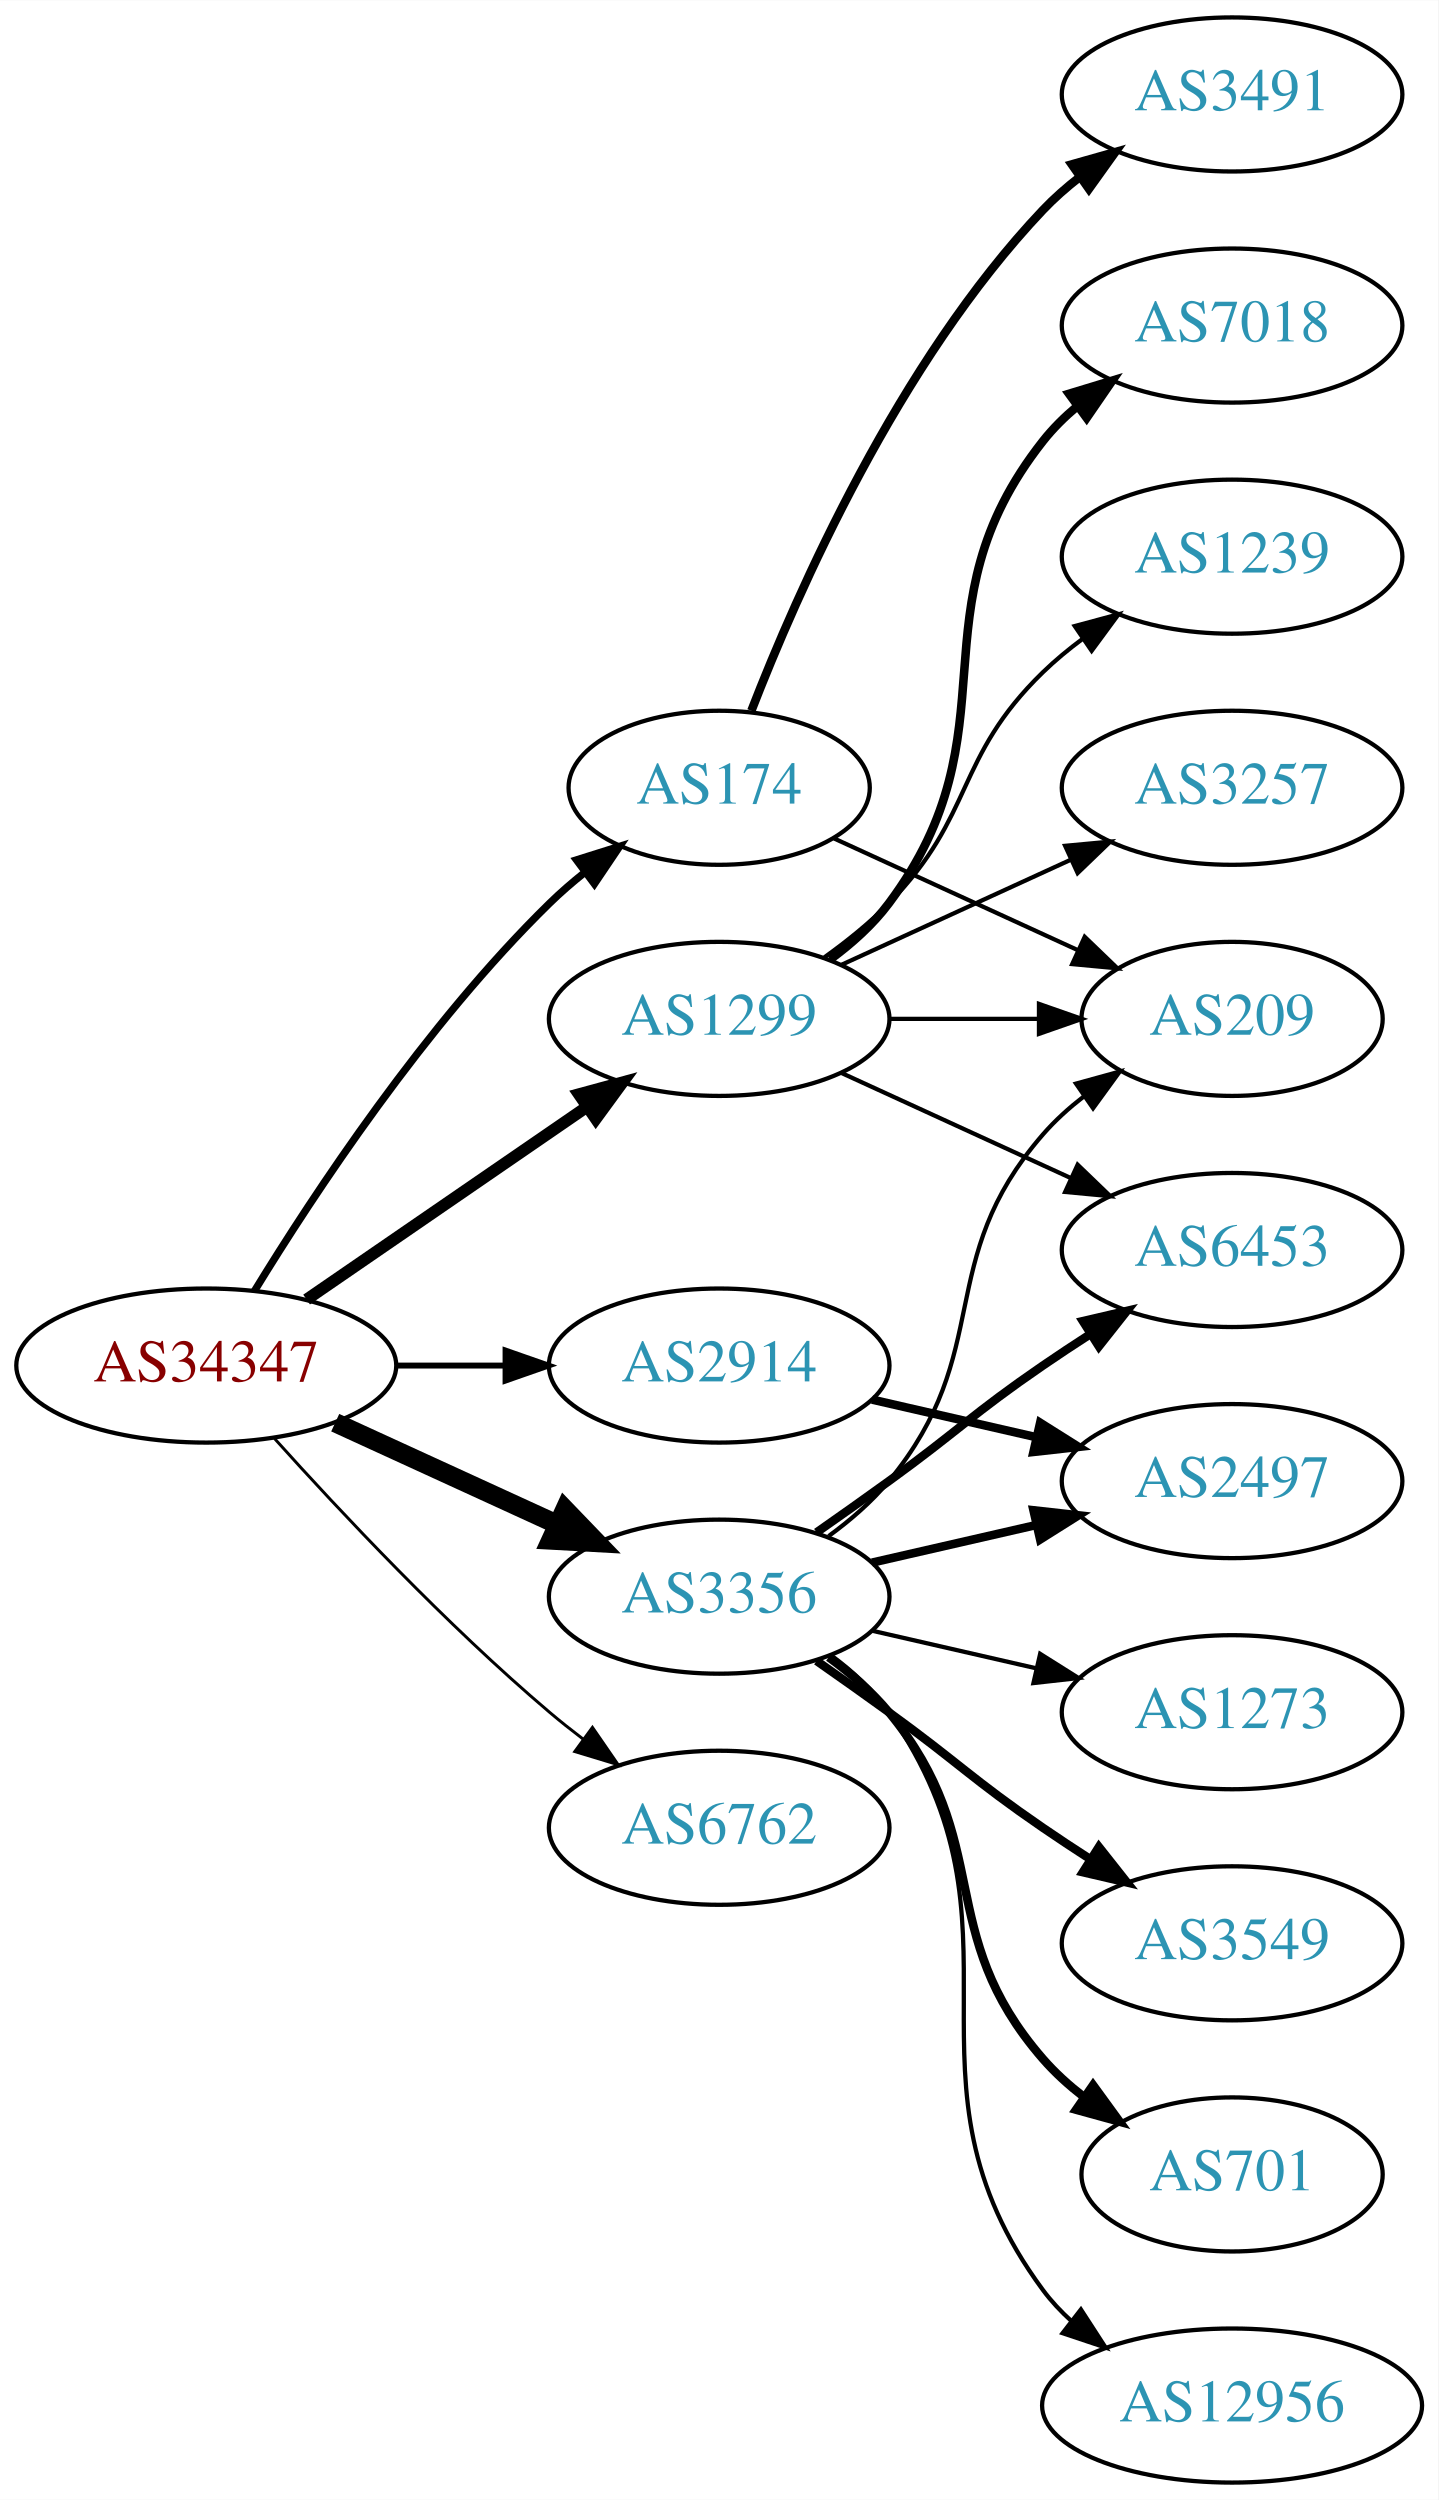
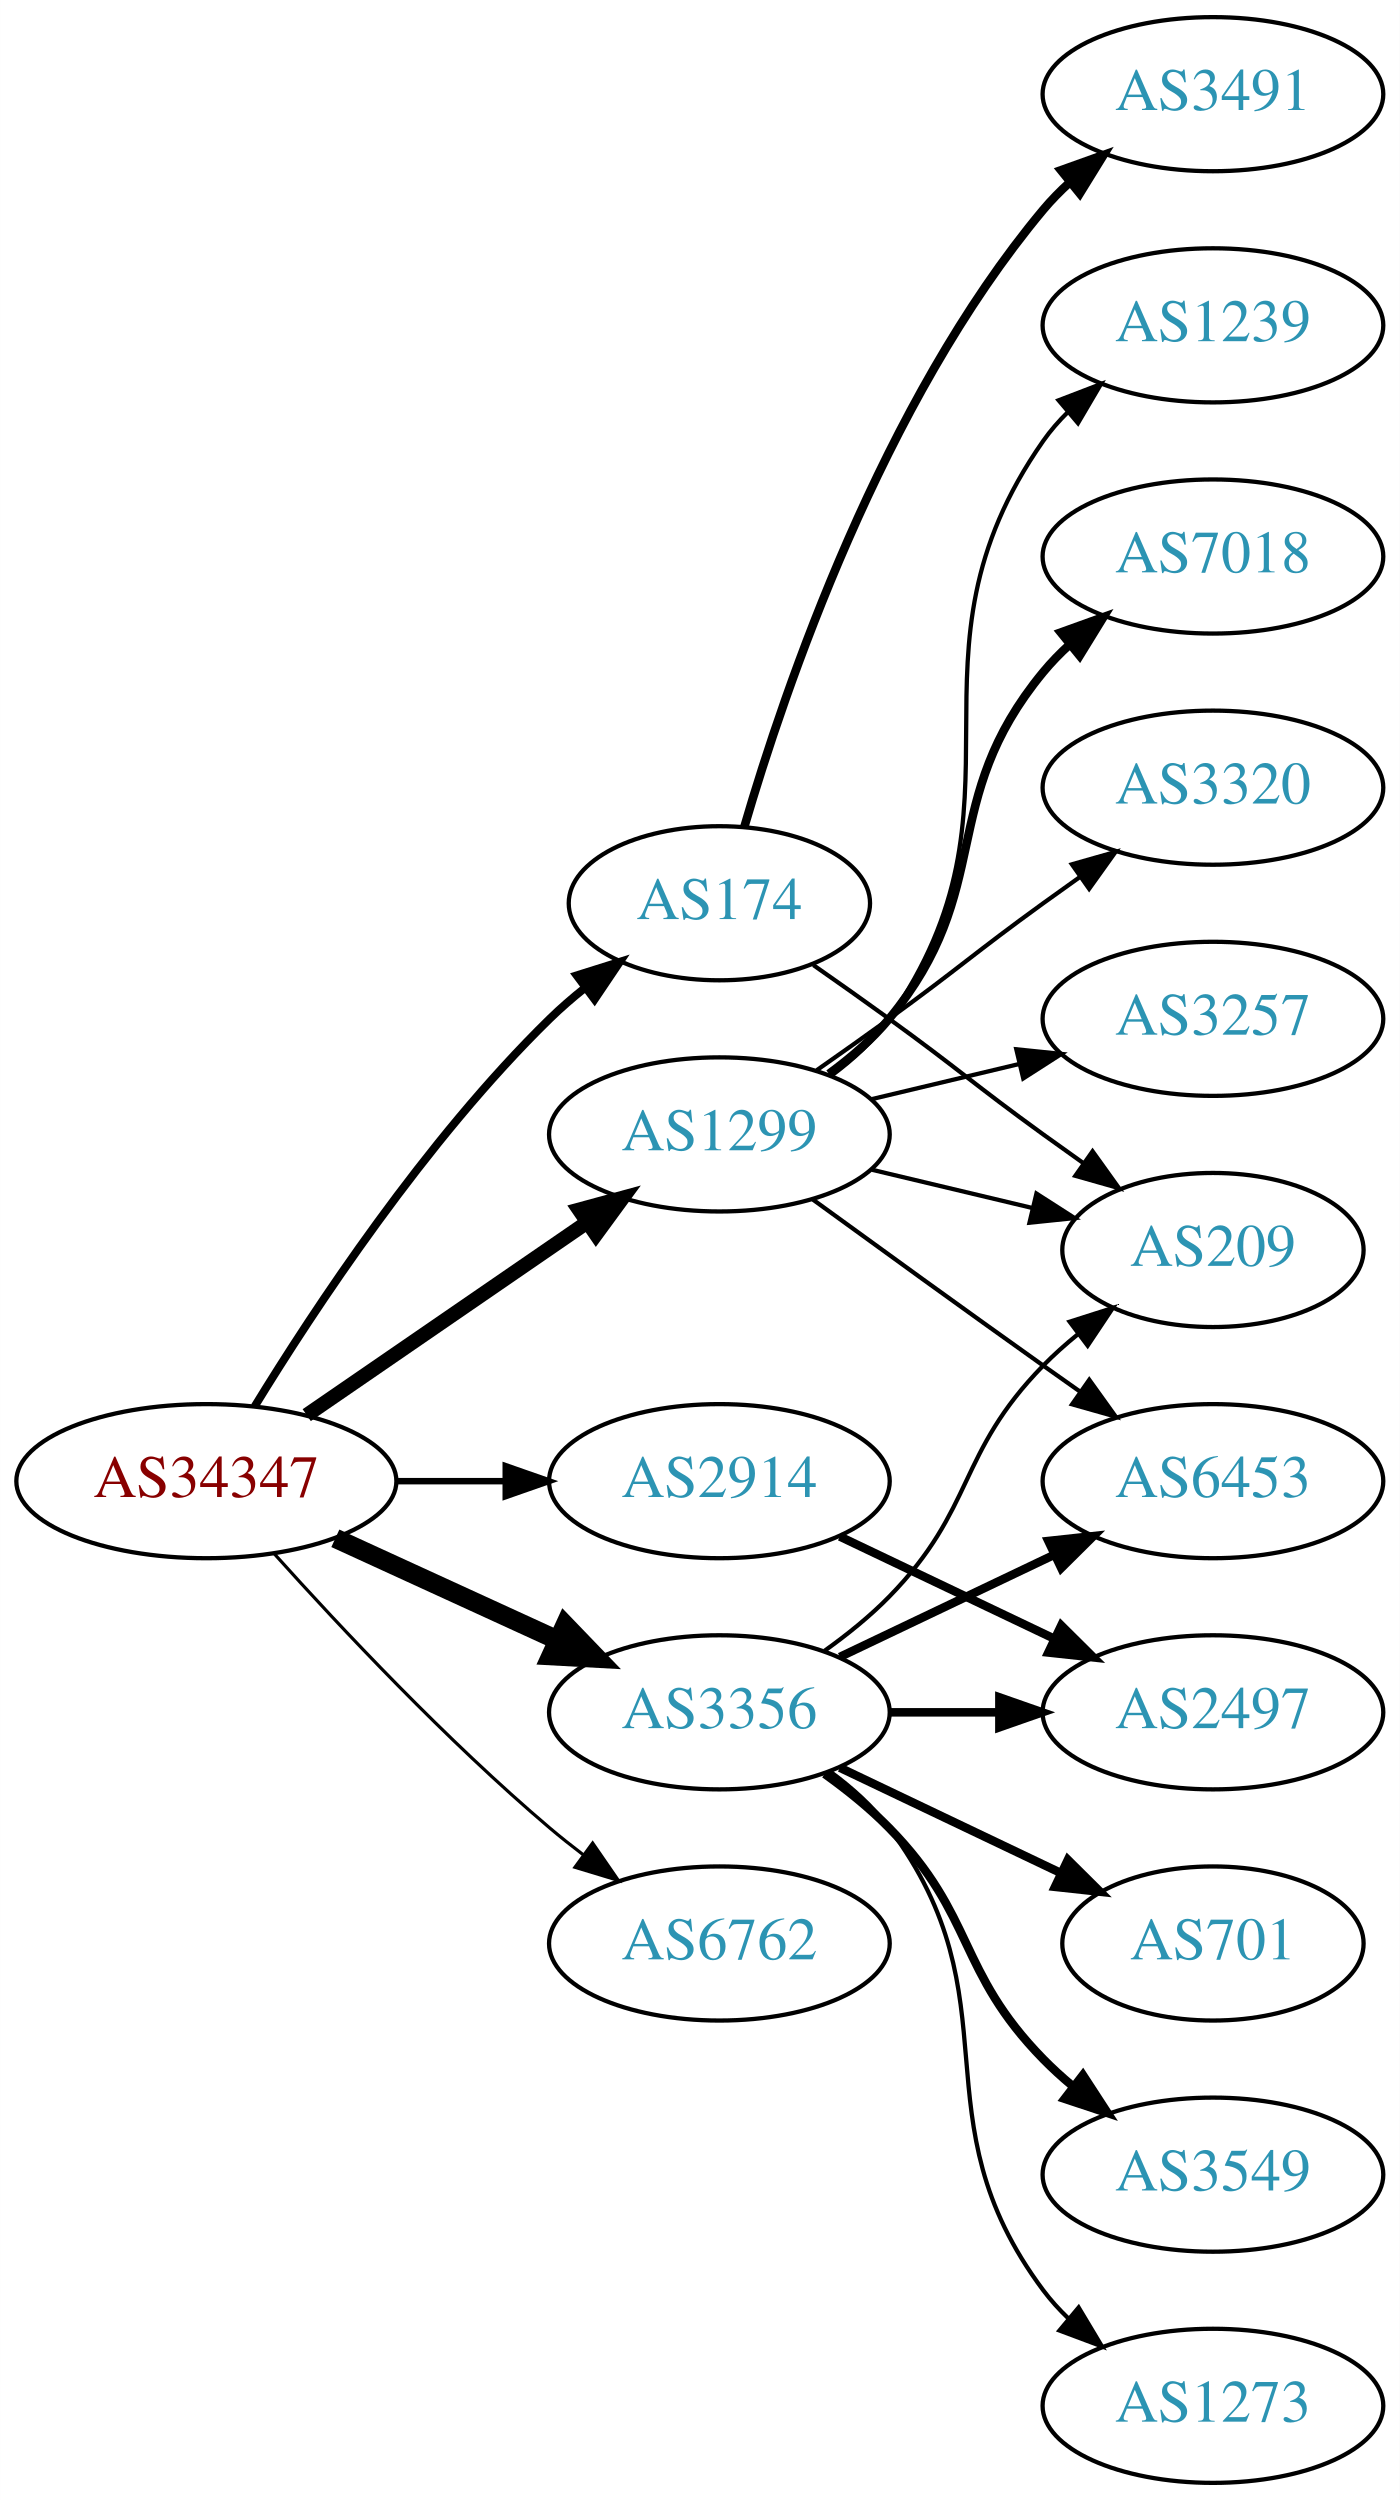
- <svg xmlns="http://www.w3.org/2000/svg" xmlns:xlink="http://www.w3.org/1999/xlink" width="336pt" height="584pt" viewBox="0.00 0.00 336.08 584.00">
+ <svg xmlns="http://www.w3.org/2000/svg" xmlns:xlink="http://www.w3.org/1999/xlink" width="327pt" height="584pt" viewBox="0.00 0.00 326.98 584.00">
  <g id="graph0" class="graph" transform="scale(1 1) rotate(0) translate(4 580)">
-     <polygon fill="white" stroke="none" points="-4,4 -4,-580 332.077,-580 332.077,4 -4,4" />
+     <polygon fill="white" stroke="none" points="-4,4 -4,-580 322.978,-580 322.978,4 -4,4" />
    <g id="node1" class="node">
      <g id="a_node1">
        <a xlink:href="/asn/34347" xlink:title="AS34347 ~ HALLAG Kommunal GmbH [AT]">
-           <ellipse fill="#ffffff" stroke="black" cx="44.196" cy="-261" rx="44.393" ry="18" />
-           <text text-anchor="middle" x="44.196" y="-257.3" font-family="Times,serif" font-size="14.00" fill="#880000">AS34347</text>
+           <ellipse fill="#ffffff" stroke="black" cx="44.196" cy="-234" rx="44.393" ry="18" />
+           <text text-anchor="middle" x="44.196" y="-230.3" font-family="Times,serif" font-size="14.00" fill="#880000">AS34347</text>
        </a>
      </g>
    </g>
    <g id="node2" class="node">
      <g id="a_node2">
        <a xlink:href="/asn/174" xlink:title="AS174 ~ Cogent Communications [US]">
-           <ellipse fill="#ffffff" stroke="black" cx="164.039" cy="-396" rx="35.194" ry="18" />
-           <text text-anchor="middle" x="164.039" y="-392.3" font-family="Times,serif" font-size="14.00" fill="#2c94b3">AS174</text>
+           <ellipse fill="#ffffff" stroke="black" cx="164.039" cy="-369" rx="35.194" ry="18" />
+           <text text-anchor="middle" x="164.039" y="-365.3" font-family="Times,serif" font-size="14.00" fill="#2c94b3">AS174</text>
        </a>
      </g>
    </g>
    <g id="edge1" class="edge">
-       <path fill="none" stroke="black" stroke-width="1.731" d="M55.462,-278.44C69.27,-300.991 95.459,-340.722 124.392,-369 126.927,-371.478 129.711,-373.89 132.586,-376.188" />
-       <polygon fill="black" stroke="black" stroke-width="1.731" points="130.696,-379.144 140.803,-382.321 134.883,-373.535 130.696,-379.144" />
+       <path fill="none" stroke="black" stroke-width="1.875" d="M55.462,-251.44C69.27,-273.991 95.459,-313.722 124.392,-342 126.927,-344.478 129.711,-346.89 132.586,-349.188" />
+       <polygon fill="black" stroke="black" stroke-width="1.875" points="130.696,-352.144 140.803,-355.321 134.883,-346.535 130.696,-352.144" />
    </g>
    <g id="node3" class="node">
      <g id="a_node3">
        <a xlink:href="/asn/1299" xlink:title="AS1299 ~ Telia Carrier [EU]">
-           <ellipse fill="#ffffff" stroke="black" cx="164.039" cy="-342" rx="39.794" ry="18" />
-           <text text-anchor="middle" x="164.039" y="-338.3" font-family="Times,serif" font-size="14.00" fill="#2c94b3">AS1299</text>
+           <ellipse fill="#ffffff" stroke="black" cx="164.039" cy="-315" rx="39.794" ry="18" />
+           <text text-anchor="middle" x="164.039" y="-311.3" font-family="Times,serif" font-size="14.00" fill="#2c94b3">AS1299</text>
        </a>
      </g>
    </g>
    <g id="edge2" class="edge">
-       <path fill="none" stroke="black" stroke-width="2.769" d="M67.639,-276.426C86.22,-289.198 112.781,-307.455 133.161,-321.463" />
-       <polygon fill="black" stroke="black" stroke-width="2.769" points="131.251,-324.398 141.475,-327.178 135.216,-318.629 131.251,-324.398" />
+       <path fill="none" stroke="black" stroke-width="3.375" d="M67.639,-249.426C86.22,-262.198 112.781,-280.455 133.161,-294.463" />
+       <polygon fill="black" stroke="black" stroke-width="3.375" points="131.251,-297.398 141.475,-300.178 135.216,-291.629 131.251,-297.398" />
    </g>
    <g id="node4" class="node">
      <g id="a_node4">
        <a xlink:href="/asn/2914" xlink:title="AS2914 ~ NTT America, Inc. [US]">
-           <ellipse fill="#ffffff" stroke="black" cx="164.039" cy="-261" rx="39.794" ry="18" />
-           <text text-anchor="middle" x="164.039" y="-257.3" font-family="Times,serif" font-size="14.00" fill="#2c94b3">AS2914</text>
+           <ellipse fill="#ffffff" stroke="black" cx="164.039" cy="-234" rx="39.794" ry="18" />
+           <text text-anchor="middle" x="164.039" y="-230.3" font-family="Times,serif" font-size="14.00" fill="#2c94b3">AS2914</text>
        </a>
      </g>
    </g>
    <g id="edge3" class="edge">
-       <path fill="none" stroke="black" stroke-width="1.385" d="M88.407,-261C96.72,-261 105.482,-261 113.965,-261" />
-       <polygon fill="black" stroke="black" stroke-width="1.385" points="114.123,-264.5 124.123,-261 114.123,-257.5 114.123,-264.5" />
+       <path fill="none" stroke="black" stroke-width="1.5" d="M88.407,-234C96.72,-234 105.482,-234 113.965,-234" />
+       <polygon fill="black" stroke="black" stroke-width="1.5" points="114.123,-237.5 124.123,-234 114.123,-230.5 114.123,-237.5" />
    </g>
    <g id="node5" class="node">
      <g id="a_node5">
        <a xlink:href="/asn/3356" xlink:title="AS3356 ~ Level 3 Parent, LLC [US]">
-           <ellipse fill="#ffffff" stroke="black" cx="164.039" cy="-207" rx="39.794" ry="18" />
-           <text text-anchor="middle" x="164.039" y="-203.3" font-family="Times,serif" font-size="14.00" fill="#2c94b3">AS3356</text>
+           <ellipse fill="#ffffff" stroke="black" cx="164.039" cy="-180" rx="39.794" ry="18" />
+           <text text-anchor="middle" x="164.039" y="-176.3" font-family="Times,serif" font-size="14.00" fill="#2c94b3">AS3356</text>
        </a>
      </g>
    </g>
    <g id="edge4" class="edge">
-       <path fill="none" stroke="black" stroke-width="4.5" d="M74.326,-247.652C89.937,-240.498 109.335,-231.609 126.007,-223.97" />
-       <polygon fill="black" stroke="black" stroke-width="4.5" points="128.008,-227.384 135.459,-219.638 124.727,-220.225 128.008,-227.384" />
+       <path fill="none" stroke="black" stroke-width="4.5" d="M74.326,-220.652C89.937,-213.498 109.335,-204.609 126.007,-196.97" />
+       <polygon fill="black" stroke="black" stroke-width="4.5" points="128.008,-200.384 135.459,-192.638 124.727,-193.225 128.008,-200.384" />
    </g>
    <g id="node6" class="node">
      <g id="a_node6">
        <a xlink:href="/asn/6762" xlink:title="AS6762 ~ TELECOM ITALIA SPARKLE S.p.A. [IT]">
-           <ellipse fill="#ffffff" stroke="black" cx="164.039" cy="-153" rx="39.794" ry="18" />
-           <text text-anchor="middle" x="164.039" y="-149.3" font-family="Times,serif" font-size="14.00" fill="#2c94b3">AS6762</text>
+           <ellipse fill="#ffffff" stroke="black" cx="164.039" cy="-126" rx="39.794" ry="18" />
+           <text text-anchor="middle" x="164.039" y="-122.3" font-family="Times,serif" font-size="14.00" fill="#2c94b3">AS6762</text>
        </a>
      </g>
    </g>
    <g id="edge5" class="edge">
-       <path fill="none" stroke="black" stroke-width="0.692" d="M60.128,-243.956C75.455,-226.903 100.39,-200.35 124.392,-180 126.889,-177.883 129.55,-175.768 132.261,-173.707" />
-       <polygon fill="black" stroke="black" stroke-width="0.692" points="134.427,-176.459 140.437,-167.734 130.298,-170.806 134.427,-176.459" />
+       <path fill="none" stroke="black" stroke-width="0.75" d="M60.128,-216.956C75.455,-199.903 100.39,-173.35 124.392,-153 126.889,-150.883 129.55,-148.768 132.261,-146.707" />
+       <polygon fill="black" stroke="black" stroke-width="0.75" points="134.427,-149.459 140.437,-140.734 130.298,-143.806 134.427,-149.459" />
    </g>
    <g id="node7" class="node">
      <g id="a_node7">
        <a xlink:href="/asn/3491" xlink:title="AS3491 ~ PCCW Global, Inc. [US]">
-           <ellipse fill="#ffffff" stroke="black" cx="283.881" cy="-558" rx="39.794" ry="18" />
-           <text text-anchor="middle" x="283.881" y="-554.3" font-family="Times,serif" font-size="14.00" fill="#2c94b3">AS3491</text>
+           <ellipse fill="#ffffff" stroke="black" cx="279.332" cy="-558" rx="39.794" ry="18" />
+           <text text-anchor="middle" x="279.332" y="-554.3" font-family="Times,serif" font-size="14.00" fill="#2c94b3">AS3491</text>
        </a>
      </g>
    </g>
    <g id="edge6" class="edge">
-       <path fill="none" stroke="black" stroke-width="2" d="M171.562,-413.994C182.312,-441.728 205.969,-495.429 239.685,-531 242.271,-533.728 245.188,-536.294 248.257,-538.677" />
-       <polygon fill="black" stroke="black" stroke-width="2" points="246.411,-541.658 256.605,-544.543 250.435,-535.93 246.411,-541.658" />
+       <path fill="none" stroke="black" stroke-width="2" d="M169.913,-387.002C179.227,-418.844 202.043,-485.981 239.685,-531 241.555,-533.237 243.654,-535.374 245.88,-537.396" />
+       <polygon fill="black" stroke="black" stroke-width="2" points="243.823,-540.234 253.799,-543.804 248.227,-534.793 243.823,-540.234" />
    </g>
    <g id="node8" class="node">
      <g id="a_node8">
        <a xlink:href="/asn/209" xlink:title="AS209 ~ CenturyLink Communications, LLC [US]">
-           <ellipse fill="#ffffff" stroke="black" cx="283.881" cy="-342" rx="35.194" ry="18" />
-           <text text-anchor="middle" x="283.881" y="-338.3" font-family="Times,serif" font-size="14.00" fill="#2c94b3">AS209</text>
+           <ellipse fill="#ffffff" stroke="black" cx="279.332" cy="-288" rx="35.194" ry="18" />
+           <text text-anchor="middle" x="279.332" y="-284.3" font-family="Times,serif" font-size="14.00" fill="#2c94b3">AS209</text>
        </a>
      </g>
    </g>
    <g id="edge7" class="edge">
-       <path fill="none" stroke="black" d="M190.9,-384.149C207.631,-376.482 229.621,-366.406 247.905,-358.028" />
-       <polygon fill="black" stroke="black" points="249.448,-361.171 257.08,-353.823 246.531,-354.807 249.448,-361.171" />
-     </g>
-     <g id="edge12" class="edge">
-       <path fill="none" stroke="black" d="M203.951,-342C215.038,-342 227.198,-342 238.58,-342" />
-       <polygon fill="black" stroke="black" points="238.762,-345.5 248.762,-342 238.762,-338.5 238.762,-345.5" />
+       <path fill="none" stroke="black" d="M185.989,-354.555C191.752,-350.529 197.984,-346.128 203.685,-342 219.885,-330.271 223.485,-326.729 239.685,-315 242.714,-312.807 245.893,-310.537 249.071,-308.287" />
+       <polygon fill="black" stroke="black" points="251.213,-311.059 257.382,-302.445 247.188,-305.333 251.213,-311.059" />
+     </g>
+     <g id="edge13" class="edge">
+       <path fill="none" stroke="black" d="M199.646,-306.752C211.44,-303.942 224.745,-300.771 237.013,-297.847" />
+       <polygon fill="black" stroke="black" points="238.101,-301.186 247.018,-295.463 236.479,-294.376 238.101,-301.186" />
    </g>
    <g id="node9" class="node">
      <g id="a_node9">
-         <a xlink:href="/asn/1239" xlink:title="AS1239 ~ Sprint [US]">
-           <ellipse fill="#ffffff" stroke="black" cx="283.881" cy="-450" rx="39.794" ry="18" />
-           <text text-anchor="middle" x="283.881" y="-446.3" font-family="Times,serif" font-size="14.00" fill="#2c94b3">AS1239</text>
+         <a xlink:href="/asn/3257" xlink:title="AS3257 ~ GTT [DE]">
+           <ellipse fill="#ffffff" stroke="black" cx="279.332" cy="-342" rx="39.794" ry="18" />
+           <text text-anchor="middle" x="279.332" y="-338.3" font-family="Times,serif" font-size="14.00" fill="#2c94b3">AS3257</text>
        </a>
      </g>
    </g>
    <g id="edge8" class="edge">
-       <path fill="none" stroke="black" d="M188.633,-356.389C193.889,-360.148 199.22,-364.437 203.685,-369 223.858,-389.617 218.992,-402.906 239.685,-423 242.53,-425.763 245.704,-428.386 249.004,-430.834" />
-       <polygon fill="black" stroke="black" points="247.121,-433.786 257.352,-436.538 251.07,-428.006 247.121,-433.786" />
+       <path fill="none" stroke="black" d="M199.646,-323.248C210.517,-325.838 222.671,-328.735 234.114,-331.462" />
+       <polygon fill="black" stroke="black" points="233.397,-334.889 243.936,-333.803 235.02,-328.08 233.397,-334.889" />
    </g>
    <g id="node10" class="node">
      <g id="a_node10">
-         <a xlink:href="/asn/3257" xlink:title="AS3257 ~ GTT [DE]">
-           <ellipse fill="#ffffff" stroke="black" cx="283.881" cy="-396" rx="39.794" ry="18" />
-           <text text-anchor="middle" x="283.881" y="-392.3" font-family="Times,serif" font-size="14.00" fill="#2c94b3">AS3257</text>
+         <a xlink:href="/asn/1239" xlink:title="AS1239 ~ Sprint [US]">
+           <ellipse fill="#ffffff" stroke="black" cx="279.332" cy="-504" rx="39.794" ry="18" />
+           <text text-anchor="middle" x="279.332" y="-500.3" font-family="Times,serif" font-size="14.00" fill="#2c94b3">AS1239</text>
        </a>
      </g>
    </g>
    <g id="edge9" class="edge">
-       <path fill="none" stroke="black" d="M192.667,-354.661C208.624,-361.973 228.895,-371.261 246.178,-379.181" />
-       <polygon fill="black" stroke="black" points="244.876,-382.435 255.425,-383.419 247.793,-376.071 244.876,-382.435" />
+       <path fill="none" stroke="black" d="M190.198,-328.716C195.262,-332.455 200.118,-336.904 203.685,-342 239.299,-392.869 204.072,-426.131 239.685,-477 241.357,-479.389 243.313,-481.635 245.44,-483.733" />
+       <polygon fill="black" stroke="black" points="243.28,-486.49 253.172,-490.284 247.804,-481.149 243.28,-486.49" />
    </g>
    <g id="node11" class="node">
      <g id="a_node11">
        <a xlink:href="/asn/7018" xlink:title="AS7018 ~ AT&amp;T Services, Inc. [US]">
-           <ellipse fill="#ffffff" stroke="black" cx="283.881" cy="-504" rx="39.794" ry="18" />
-           <text text-anchor="middle" x="283.881" y="-500.3" font-family="Times,serif" font-size="14.00" fill="#2c94b3">AS7018</text>
+           <ellipse fill="#ffffff" stroke="black" cx="279.332" cy="-450" rx="39.794" ry="18" />
+           <text text-anchor="middle" x="279.332" y="-446.3" font-family="Times,serif" font-size="14.00" fill="#2c94b3">AS7018</text>
        </a>
      </g>
    </g>
    <g id="edge10" class="edge">
-       <path fill="none" stroke="black" stroke-width="2" d="M189.969,-355.882C195.046,-359.611 199.964,-364.016 203.685,-369 233.957,-409.542 208.386,-437.246 239.685,-477 242.01,-479.953 244.754,-482.67 247.713,-485.147" />
-       <polygon fill="black" stroke="black" stroke-width="2" points="245.772,-488.064 255.91,-491.145 249.906,-482.415 245.772,-488.064" />
+       <path fill="none" stroke="black" stroke-width="2" d="M189.619,-329.156C194.714,-332.872 199.728,-337.201 203.685,-342 228.75,-372.394 214.621,-392.606 239.685,-423 241.54,-425.25 243.627,-427.396 245.846,-429.424" />
+       <polygon fill="black" stroke="black" stroke-width="2" points="243.782,-432.256 253.751,-435.844 248.195,-426.823 243.782,-432.256" />
    </g>
    <g id="node12" class="node">
      <g id="a_node12">
        <a xlink:href="/asn/6453" xlink:title="AS6453 ~ TATA COMMUNICATIONS (AMERICA) INC [US]">
-           <ellipse fill="#ffffff" stroke="black" cx="283.881" cy="-288" rx="39.794" ry="18" />
-           <text text-anchor="middle" x="283.881" y="-284.3" font-family="Times,serif" font-size="14.00" fill="#2c94b3">AS6453</text>
+           <ellipse fill="#ffffff" stroke="black" cx="279.332" cy="-234" rx="39.794" ry="18" />
+           <text text-anchor="middle" x="279.332" y="-230.3" font-family="Times,serif" font-size="14.00" fill="#2c94b3">AS6453</text>
        </a>
      </g>
    </g>
    <g id="edge11" class="edge">
-       <path fill="none" stroke="black" d="M192.667,-329.339C208.624,-322.027 228.895,-312.739 246.178,-304.819" />
-       <polygon fill="black" stroke="black" points="247.793,-307.929 255.425,-300.581 244.876,-301.565 247.793,-307.929" />
+       <path fill="none" stroke="black" d="M185.887,-299.778C200.821,-288.909 221.435,-273.975 239.685,-261 242.506,-258.995 245.449,-256.915 248.397,-254.841" />
+       <polygon fill="black" stroke="black" points="250.443,-257.681 256.621,-249.074 246.424,-251.95 250.443,-257.681" />
    </g>
    <g id="node13" class="node">
      <g id="a_node13">
-         <a xlink:href="/asn/2497" xlink:title="AS2497 ~ Internet Initiative Japan Inc. [JP]">
-           <ellipse fill="#ffffff" stroke="black" cx="283.881" cy="-234" rx="39.794" ry="18" />
-           <text text-anchor="middle" x="283.881" y="-230.3" font-family="Times,serif" font-size="14.00" fill="#2c94b3">AS2497</text>
-         </a>
-       </g>
-     </g>
-     <g id="edge13" class="edge">
-       <path fill="none" stroke="black" stroke-width="2" d="M199.758,-253.045C211.758,-250.296 225.379,-247.175 238.071,-244.267" />
-       <polygon fill="black" stroke="black" stroke-width="2" points="239.037,-247.636 248.003,-241.991 237.474,-240.813 239.037,-247.636" />
-     </g>
-     <g id="edge20" class="edge">
-       <path fill="none" stroke="black" d="M189.619,-221.156C194.714,-224.872 199.728,-229.201 203.685,-234 228.75,-264.394 213.851,-285.258 239.685,-315 242.491,-318.23 245.778,-321.203 249.266,-323.902" />
-       <polygon fill="black" stroke="black" points="247.417,-326.879 257.633,-329.69 251.4,-321.122 247.417,-326.879" />
-     </g>
-     <g id="edge18" class="edge">
-       <path fill="none" stroke="black" stroke-width="2" d="M186.796,-222.009C192.33,-225.879 198.249,-230.064 203.685,-234 219.885,-245.729 223.191,-249.689 239.685,-261 243.213,-263.419 246.951,-265.889 250.692,-268.302" />
-       <polygon fill="black" stroke="black" stroke-width="2" points="249.014,-271.382 259.333,-273.784 252.764,-265.472 249.014,-271.382" />
-     </g>
-     <g id="edge16" class="edge">
-       <path fill="none" stroke="black" stroke-width="2" d="M199.758,-214.955C211.758,-217.704 225.379,-220.825 238.071,-223.733" />
-       <polygon fill="black" stroke="black" stroke-width="2" points="237.474,-227.187 248.003,-226.009 239.037,-220.364 237.474,-227.187" />
+         <a xlink:href="/asn/3320" xlink:title="AS3320 ~ DTAG [DE]">
+           <ellipse fill="#ffffff" stroke="black" cx="279.332" cy="-396" rx="39.794" ry="18" />
+           <text text-anchor="middle" x="279.332" y="-392.3" font-family="Times,serif" font-size="14.00" fill="#2c94b3">AS3320</text>
+         </a>
+       </g>
+     </g>
+     <g id="edge12" class="edge">
+       <path fill="none" stroke="black" d="M186.796,-330.009C192.33,-333.879 198.249,-338.064 203.685,-342 219.885,-353.729 223.485,-357.271 239.685,-369 242.488,-371.029 245.42,-373.125 248.36,-375.21" />
+       <polygon fill="black" stroke="black" points="246.382,-378.097 256.575,-380.991 250.411,-372.373 246.382,-378.097" />
    </g>
    <g id="node14" class="node">
      <g id="a_node14">
-         <a xlink:href="/asn/3549" xlink:title="AS3549 ~ Level 3 Parent, LLC [US]">
-           <ellipse fill="#ffffff" stroke="black" cx="283.881" cy="-126" rx="39.794" ry="18" />
-           <text text-anchor="middle" x="283.881" y="-122.3" font-family="Times,serif" font-size="14.00" fill="#2c94b3">AS3549</text>
+         <a xlink:href="/asn/2497" xlink:title="AS2497 ~ Internet Initiative Japan Inc. [JP]">
+           <ellipse fill="#ffffff" stroke="black" cx="279.332" cy="-180" rx="39.794" ry="18" />
+           <text text-anchor="middle" x="279.332" y="-176.3" font-family="Times,serif" font-size="14.00" fill="#2c94b3">AS2497</text>
        </a>
      </g>
    </g>
    <g id="edge14" class="edge">
-       <path fill="none" stroke="black" stroke-width="2" d="M186.796,-191.991C192.33,-188.121 198.249,-183.936 203.685,-180 219.885,-168.271 223.191,-164.311 239.685,-153 243.213,-150.581 246.951,-148.111 250.692,-145.698" />
-       <polygon fill="black" stroke="black" stroke-width="2" points="252.764,-148.528 259.333,-140.216 249.014,-142.618 252.764,-148.528" />
+       <path fill="none" stroke="black" stroke-width="2" d="M192.175,-221.066C207.169,-213.919 225.99,-204.948 242.213,-197.215" />
+       <polygon fill="black" stroke="black" stroke-width="2" points="243.895,-200.291 251.417,-192.829 240.884,-193.972 243.895,-200.291" />
+     </g>
+     <g id="edge20" class="edge">
+       <path fill="none" stroke="black" d="M188.633,-194.389C193.889,-198.148 199.22,-202.437 203.685,-207 223.858,-227.617 219.513,-240.383 239.685,-261 242.164,-263.534 244.911,-265.983 247.763,-268.304" />
+       <polygon fill="black" stroke="black" points="245.855,-271.248 255.949,-274.468 250.066,-265.657 245.855,-271.248" />
+     </g>
+     <g id="edge17" class="edge">
+       <path fill="none" stroke="black" stroke-width="2" d="M192.175,-192.934C207.169,-200.081 225.99,-209.052 242.213,-216.785" />
+       <polygon fill="black" stroke="black" stroke-width="2" points="240.884,-220.028 251.417,-221.171 243.895,-213.709 240.884,-220.028" />
+     </g>
+     <g id="edge18" class="edge">
+       <path fill="none" stroke="black" stroke-width="2" d="M203.711,-180C211.914,-180 220.678,-180 229.21,-180" />
+       <polygon fill="black" stroke="black" stroke-width="2" points="229.449,-183.5 239.449,-180 229.449,-176.5 229.449,-183.5" />
    </g>
    <g id="node15" class="node">
      <g id="a_node15">
        <a xlink:href="/asn/701" xlink:title="AS701 ~ UUNET [US]">
-           <ellipse fill="#ffffff" stroke="black" cx="283.881" cy="-72" rx="35.194" ry="18" />
-           <text text-anchor="middle" x="283.881" y="-68.3" font-family="Times,serif" font-size="14.00" fill="#2c94b3">AS701</text>
+           <ellipse fill="#ffffff" stroke="black" cx="279.332" cy="-126" rx="35.194" ry="18" />
+           <text text-anchor="middle" x="279.332" y="-122.3" font-family="Times,serif" font-size="14.00" fill="#2c94b3">AS701</text>
        </a>
      </g>
    </g>
    <g id="edge15" class="edge">
-       <path fill="none" stroke="black" stroke-width="2" d="M189.619,-192.844C194.714,-189.128 199.728,-184.799 203.685,-180 228.75,-149.606 213.851,-128.742 239.685,-99 242.491,-95.77 245.778,-92.797 249.266,-90.098" />
-       <polygon fill="black" stroke="black" stroke-width="2" points="251.4,-92.878 257.633,-84.31 247.417,-87.121 251.4,-92.878" />
+       <path fill="none" stroke="black" stroke-width="2" d="M192.175,-167.066C207.607,-159.71 227.092,-150.423 243.628,-142.541" />
+       <polygon fill="black" stroke="black" stroke-width="2" points="245.448,-145.551 252.969,-138.089 242.436,-139.232 245.448,-145.551" />
    </g>
    <g id="node16" class="node">
      <g id="a_node16">
-         <a xlink:href="/asn/12956" xlink:title="AS12956 ~ TELXIUS [ES]">
-           <ellipse fill="#ffffff" stroke="black" cx="283.881" cy="-18" rx="44.393" ry="18" />
-           <text text-anchor="middle" x="283.881" y="-14.3" font-family="Times,serif" font-size="14.00" fill="#2c94b3">AS12956</text>
-         </a>
-       </g>
-     </g>
-     <g id="edge17" class="edge">
-       <path fill="none" stroke="black" d="M190.198,-193.284C195.262,-189.545 200.118,-185.096 203.685,-180 239.299,-129.131 202.782,-94.941 239.685,-45 241.63,-42.368 243.915,-39.933 246.401,-37.693" />
-       <polygon fill="black" stroke="black" points="248.562,-40.446 254.324,-31.555 244.275,-34.913 248.562,-40.446" />
+         <a xlink:href="/asn/3549" xlink:title="AS3549 ~ Level 3 Parent, LLC [US]">
+           <ellipse fill="#ffffff" stroke="black" cx="279.332" cy="-72" rx="39.794" ry="18" />
+           <text text-anchor="middle" x="279.332" y="-68.3" font-family="Times,serif" font-size="14.00" fill="#2c94b3">AS3549</text>
+         </a>
+       </g>
+     </g>
+     <g id="edge16" class="edge">
+       <path fill="none" stroke="black" stroke-width="2" d="M188.633,-165.611C193.889,-161.852 199.22,-157.563 203.685,-153 223.858,-132.383 219.513,-119.617 239.685,-99 241.778,-96.861 244.061,-94.782 246.438,-92.79" />
+       <polygon fill="black" stroke="black" stroke-width="2" points="248.956,-95.268 254.738,-86.389 244.681,-89.725 248.956,-95.268" />
    </g>
    <g id="node17" class="node">
      <g id="a_node17">
        <a xlink:href="/asn/1273" xlink:title="AS1273 ~ Vodafone Group PLC [EU]">
-           <ellipse fill="#ffffff" stroke="black" cx="283.881" cy="-180" rx="39.794" ry="18" />
-           <text text-anchor="middle" x="283.881" y="-176.3" font-family="Times,serif" font-size="14.00" fill="#2c94b3">AS1273</text>
+           <ellipse fill="#ffffff" stroke="black" cx="279.332" cy="-18" rx="39.794" ry="18" />
+           <text text-anchor="middle" x="279.332" y="-14.3" font-family="Times,serif" font-size="14.00" fill="#2c94b3">AS1273</text>
        </a>
      </g>
    </g>
    <g id="edge19" class="edge">
-       <path fill="none" stroke="black" d="M199.758,-199.045C211.758,-196.296 225.379,-193.175 238.071,-190.267" />
-       <polygon fill="black" stroke="black" points="239.037,-193.636 248.003,-187.991 237.474,-186.813 239.037,-193.636" />
+       <path fill="none" stroke="black" d="M189.969,-166.118C195.046,-162.389 199.964,-157.984 203.685,-153 233.957,-112.458 209.414,-85.542 239.685,-45 241.43,-42.664 243.437,-40.455 245.6,-38.383" />
+       <polygon fill="black" stroke="black" points="247.96,-40.973 253.401,-31.882 243.478,-35.595 247.96,-40.973" />
    </g>
  </g>
</svg>
